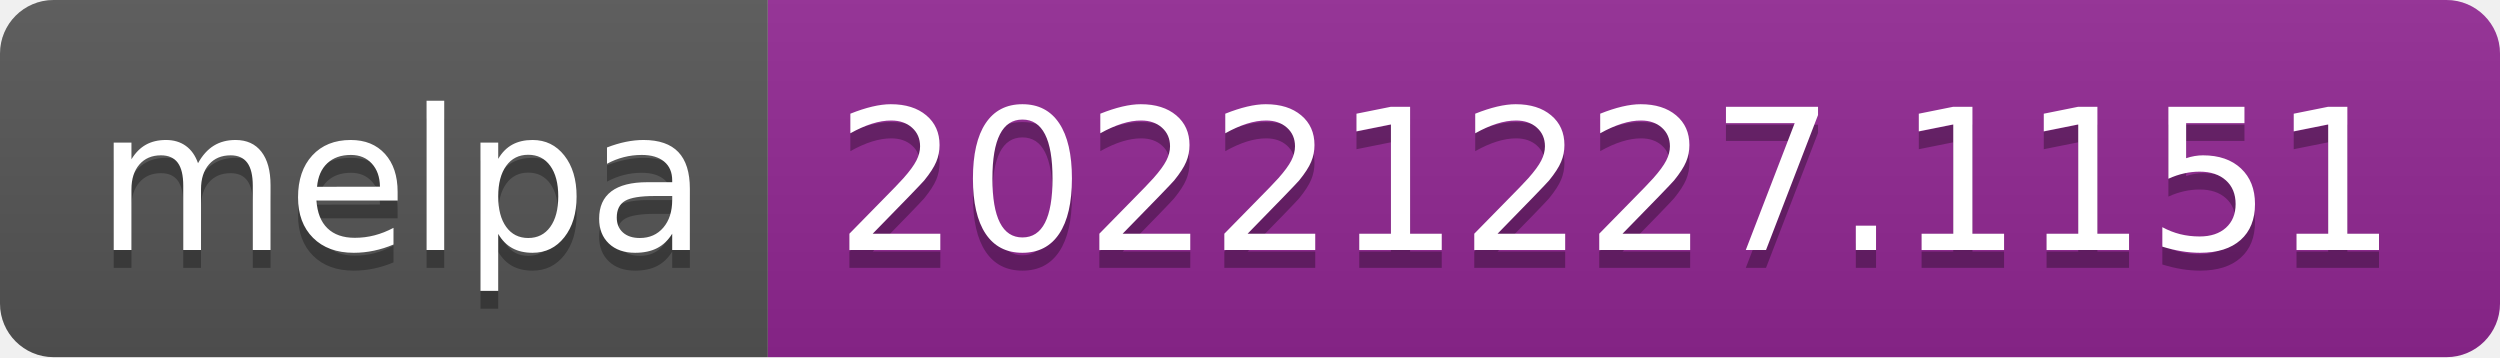
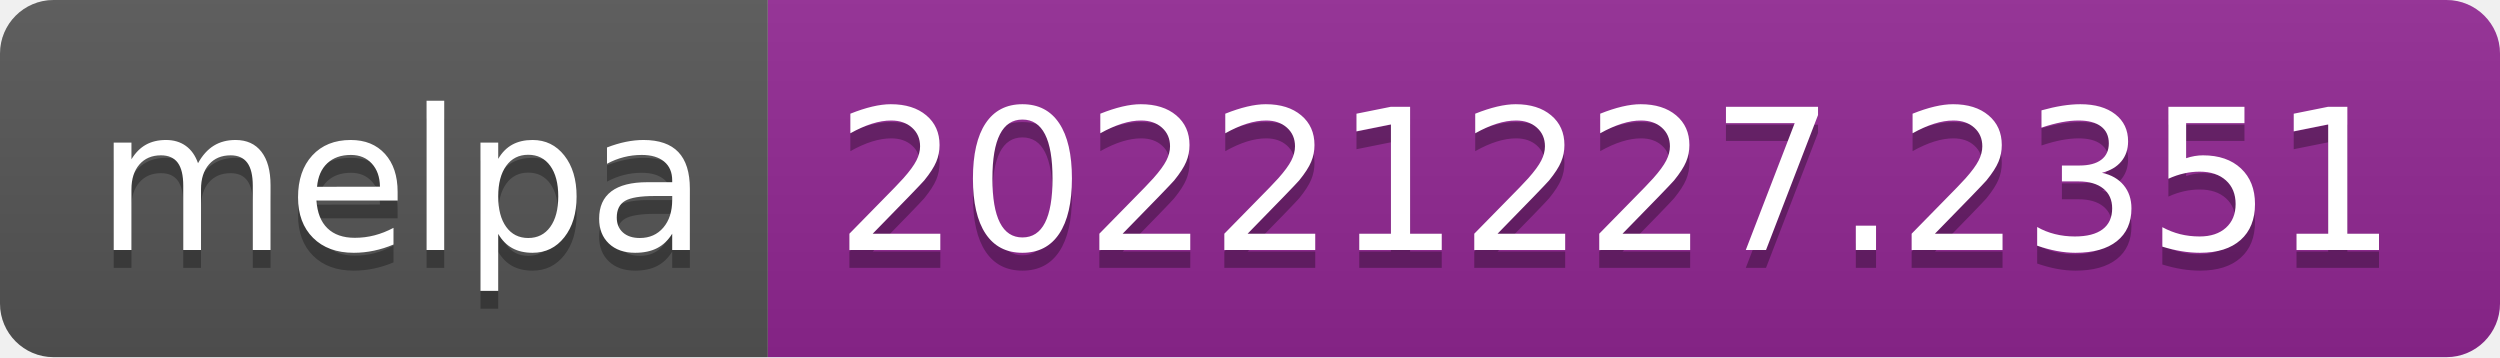
- <svg xmlns="http://www.w3.org/2000/svg" width="140" height="20" role="img" aria-label="melpa: 20221227.1151">
+ <svg xmlns="http://www.w3.org/2000/svg" width="140" height="20" role="img" aria-label="melpa: 20221227.2351">
  <linearGradient id="s" x2="0" y2="100%">
    <stop offset="0" stop-color="#bbb" stop-opacity=".1" />
    <stop offset="1" stop-opacity=".1" />
  </linearGradient>
  <clipPath id="r">
    <rect width="140" height="20" rx="3" fill="#fff" />
  </clipPath>
  <g clip-path="url(#r)">
    <rect width="43" height="20" fill="#555" />
    <rect x="43" width="97" height="20" fill="#922793" />
    <rect width="140" height="20" fill="url(#s)" />
  </g>
  <g fill="#fff" text-anchor="middle" font-family="Verdana,Geneva,DejaVu Sans,sans-serif" text-rendering="geometricPrecision" font-size="110">
    <text aria-hidden="true" x="225" y="150" fill="#010101" fill-opacity=".3" transform="scale(.1)" textLength="330">melpa</text>
    <text x="225" y="140" transform="scale(.1)" fill="#fff" textLength="330">melpa</text>
-     <text aria-hidden="true" x="905" y="150" fill="#010101" fill-opacity=".3" transform="scale(.1)" textLength="870">20221227.1151</text>
-     <text x="905" y="140" transform="scale(.1)" fill="#fff" textLength="870">20221227.1151</text>
+     <text aria-hidden="true" x="905" y="150" fill="#010101" fill-opacity=".3" transform="scale(.1)" textLength="870">20221227.2351</text>
+     <text x="905" y="140" transform="scale(.1)" fill="#fff" textLength="870">20221227.2351</text>
  </g>
</svg>
